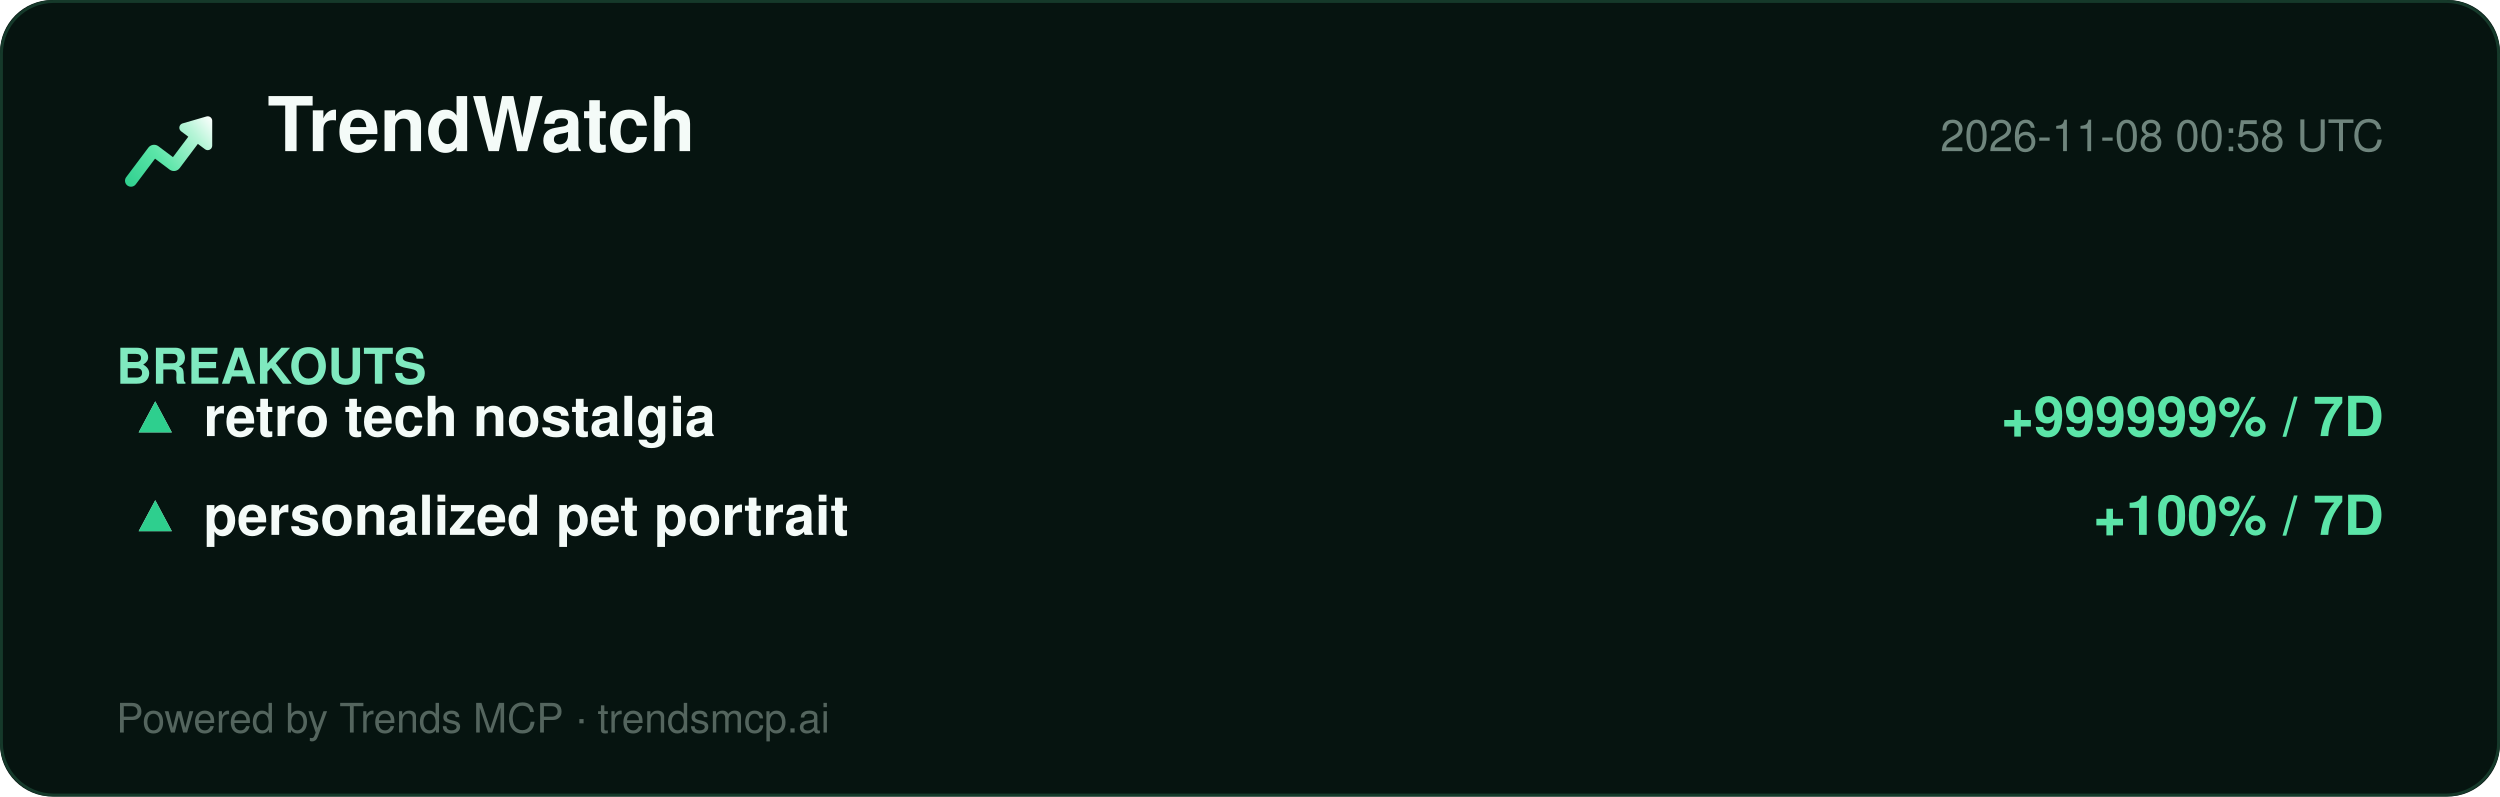
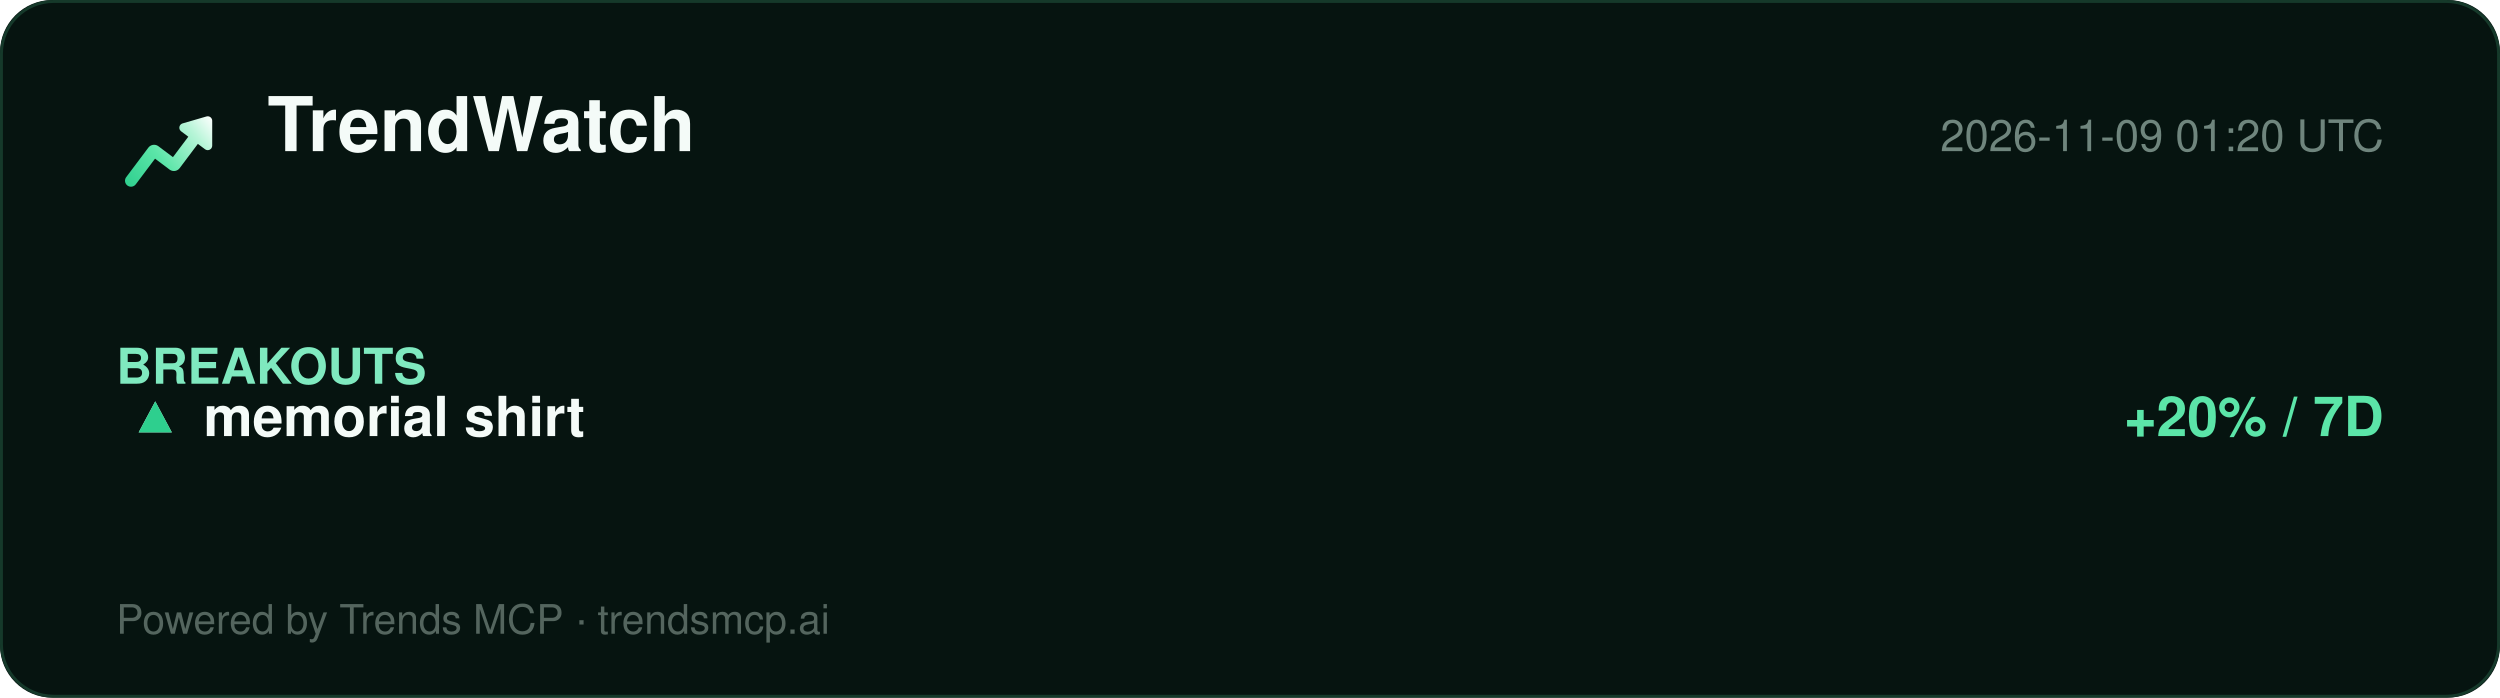
- <svg xmlns="http://www.w3.org/2000/svg" width="860" height="274" viewBox="0 0 860 274" role="img" aria-label="TrendWatch report">
+ <svg xmlns="http://www.w3.org/2000/svg" width="860" height="240" viewBox="0 0 860 240" role="img" aria-label="TrendWatch report">
  <defs>
    <linearGradient id="lg" x1="2" y1="20" x2="22" y2="4" gradientUnits="userSpaceOnUse">
      <stop offset="0%" stop-color="#2ecf8e" />
      <stop offset="40%" stop-color="#5be5a8" />
      <stop offset="78%" stop-color="#b8f5d8" />
      <stop offset="100%" stop-color="#ffffff" />
    </linearGradient>
  </defs>
-   <rect width="860" height="274" rx="18" fill="#061410" />
-   <rect x="0.5" y="0.5" width="859" height="273" rx="18" fill="none" stroke="#15392a" />
+   <rect width="860" height="240" rx="18" fill="#061410" />
+   <rect x="0.5" y="0.5" width="859" height="239" rx="18" fill="none" stroke="#15392a" />
  <g transform="translate(40,34) scale(1.5)">
    <path d="M20.684 4.042A1.029 1.029 0 0 1 22 5.03l-.001 5.712a1.03 1.03 0 0 1-1.647.823L18.71 10.33l-4.18 5.568a1.647 1.647 0 0 1-2.155.428l-.15-.1-3.337-2.507-4.418 5.885c-.42.56-1.185.707-1.777.368l-.144-.095a1.372 1.372 0 0 1-.368-1.776l.095-.144 5.077-6.762a1.646 1.646 0 0 1 2.156-.428l.149.1 3.336 2.506 3.522-4.69-1.647-1.237a1.03 1.03 0 0 1 .194-1.76l.137-.05 5.485-1.595-.001.001z" fill="url(#lg)" />
  </g>
  <text x="92" y="52" font-family="Segoe UI, Helvetica, Arial, sans-serif" font-size="26" font-weight="800" fill="#f4fbf8">TrendWatch</text>
-   <text x="820" y="52" font-family="Segoe UI, Helvetica, Arial, sans-serif" font-size="15" fill="#6f857d" text-anchor="end">2026-11-08 00:58 UTC</text>
+   <text x="820" y="52" font-family="Segoe UI, Helvetica, Arial, sans-serif" font-size="15" fill="#6f857d" text-anchor="end">2026-11-09 01:20 UTC</text>
  <line x1="40" y1="74" x2="820" y2="74" stroke="#13352700" />
  <g font-family="Segoe UI, Helvetica, Arial, sans-serif">
    <text x="40" y="132" font-size="17" font-weight="700" fill="#7fe9bf">BREAKOUTS</text>
    <text x="44" y="150" font-size="19" fill="#dbe7e1">▲</text>
    <text x="44" y="150" font-size="19" fill="#2ecf8e">▲</text>
-     <text x="70" y="150" font-size="19" font-weight="700" fill="#f4fbf8">retro tech nostalgia</text>
-     <text x="820" y="150" font-size="19" font-weight="700" fill="#5be5a8" text-anchor="end">+999999% / 7D</text>
-     <text x="44" y="184" font-size="19" fill="#dbe7e1">▲</text>
-     <text x="44" y="184" font-size="19" fill="#2ecf8e">▲</text>
-     <text x="70" y="184" font-size="19" font-weight="700" fill="#f4fbf8">personalized pet portrait</text>
-     <text x="820" y="184" font-size="19" font-weight="700" fill="#5be5a8" text-anchor="end">+100% / 7D</text>
+     <text x="70" y="150" font-size="19" font-weight="700" fill="#f4fbf8">memorial shirt</text>
+     <text x="820" y="150" font-size="19" font-weight="700" fill="#5be5a8" text-anchor="end">+20% / 7D</text>
  </g>
-   <text x="40" y="252" font-family="Segoe UI, Helvetica, Arial, sans-serif" font-size="14" fill="#54655e">Powered by Trends MCP · trendsmcp.ai</text>
+   <text x="40" y="218" font-family="Segoe UI, Helvetica, Arial, sans-serif" font-size="14" fill="#54655e">Powered by Trends MCP · trendsmcp.ai</text>
</svg>
